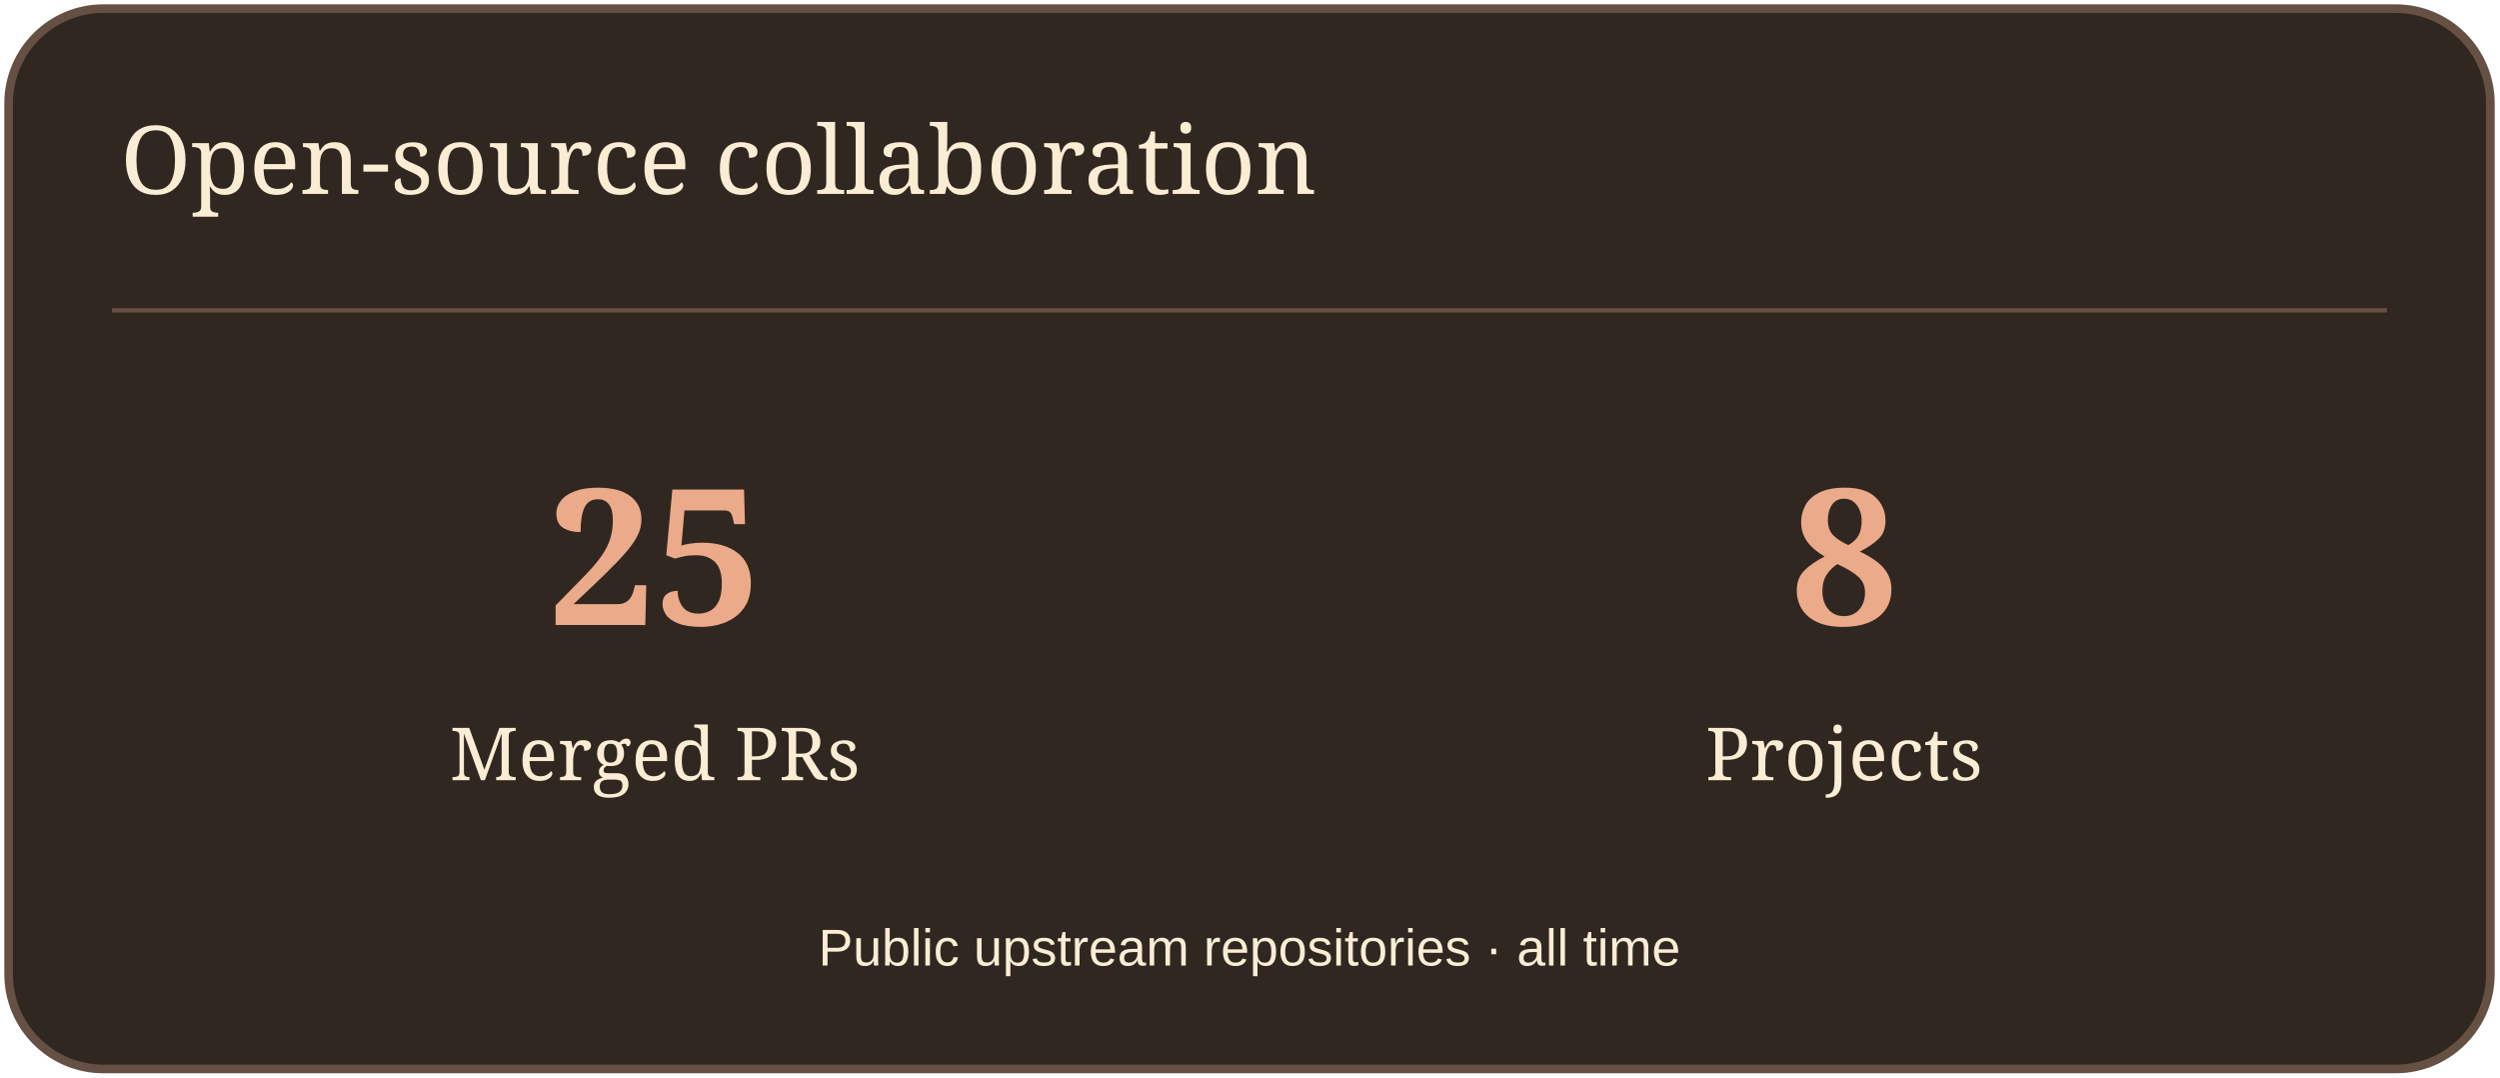
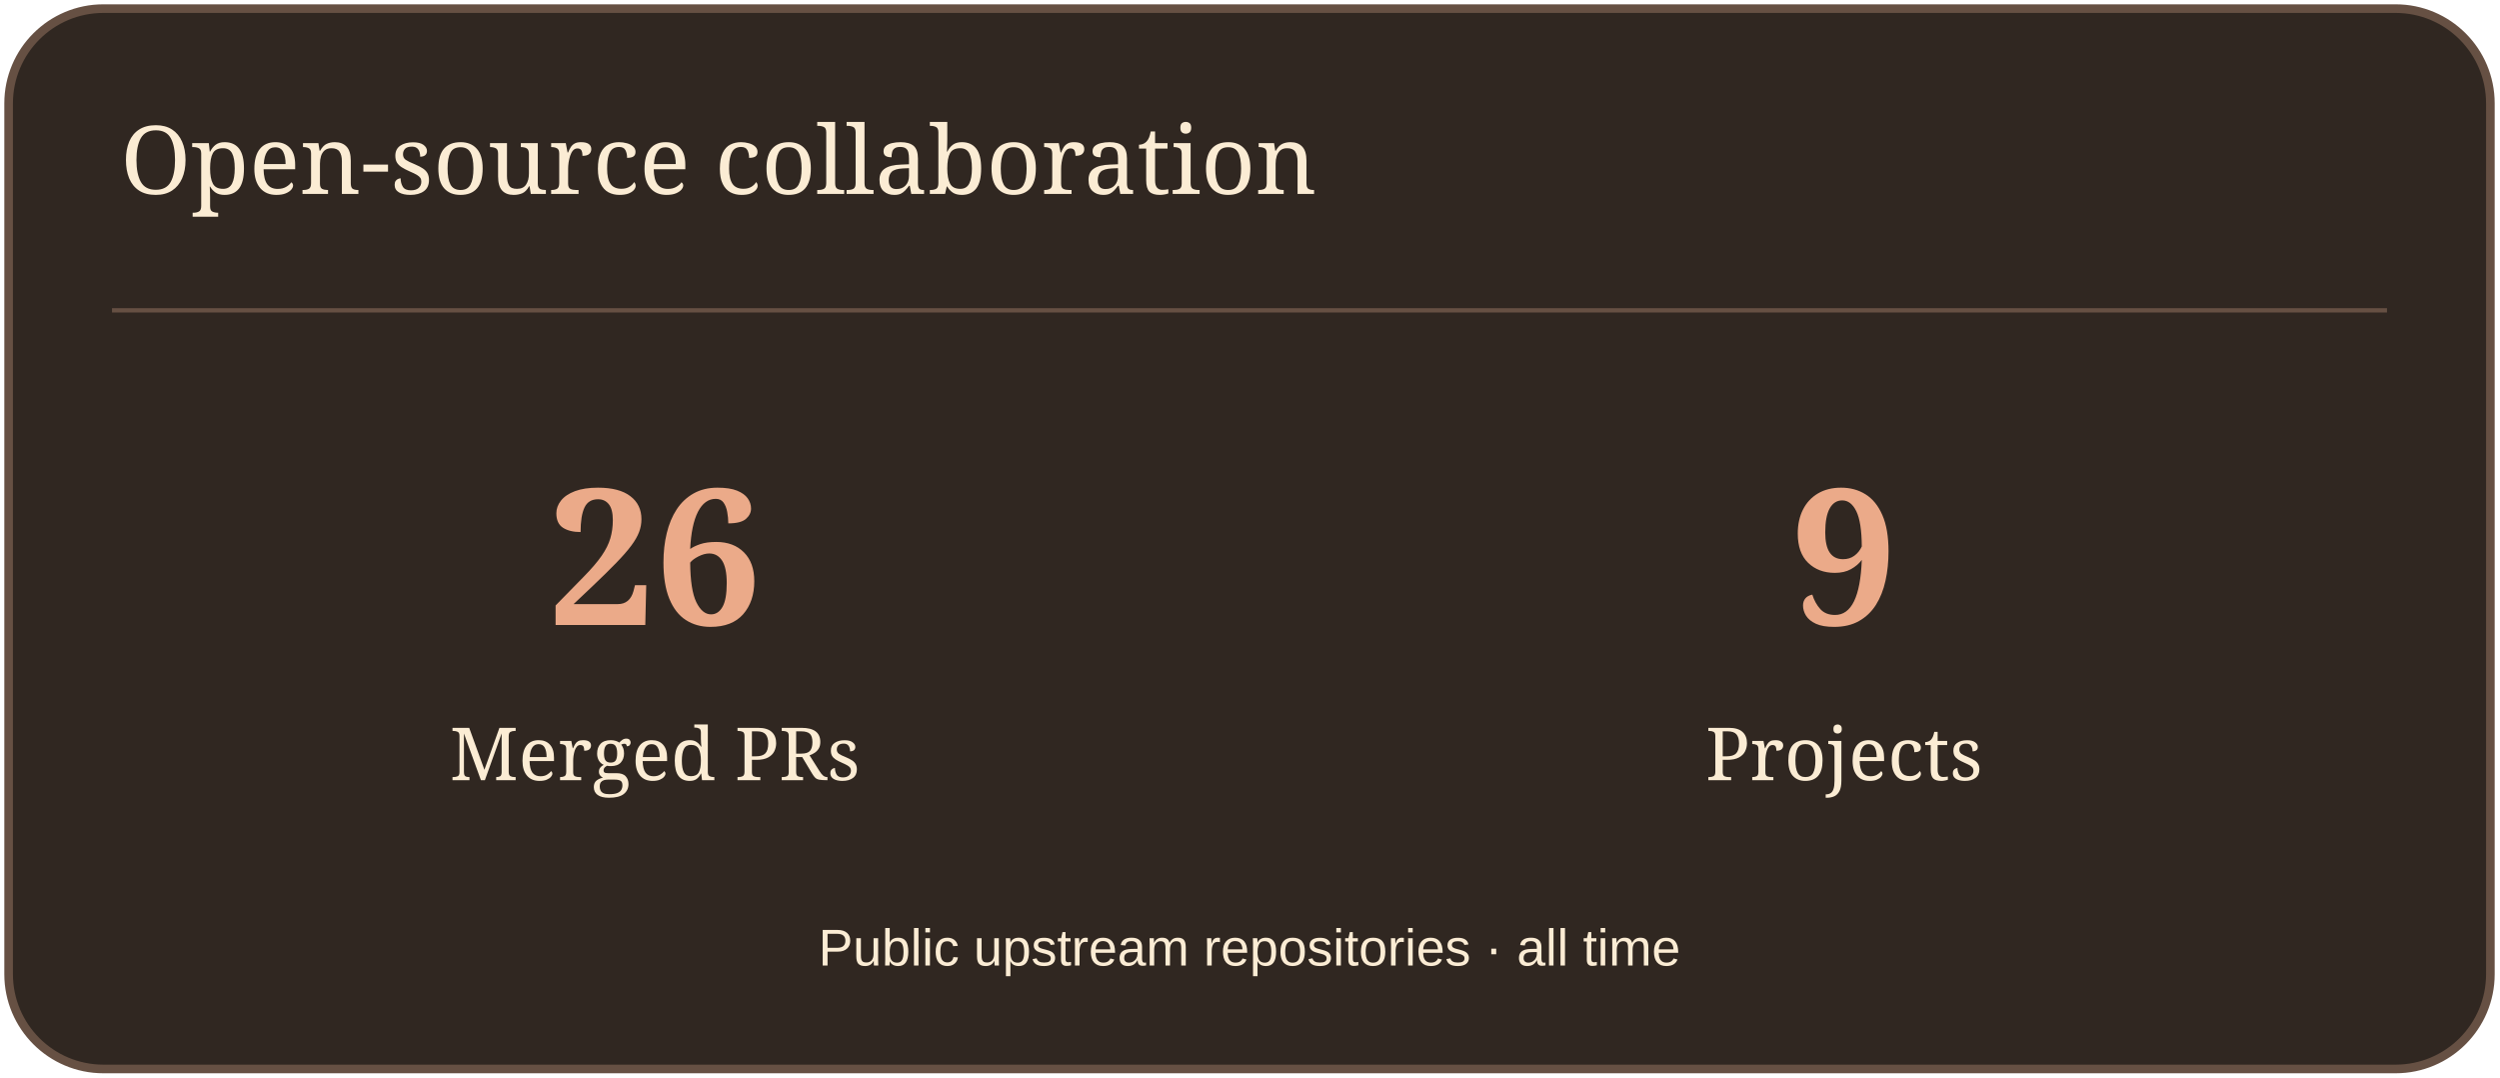
<svg xmlns="http://www.w3.org/2000/svg" width="580" height="250" viewBox="0 0 580 250" role="img" aria-label="Open-source collaboration">
  <rect x="2" y="2" width="576" height="246" rx="22" fill="#302721" stroke="#665043" stroke-width="2" />
  <path d="M26 72H554" stroke="#665043" />
  <text x="28" y="45" font-size="22" fill="#FBECD4" font-family="Georgia,serif">Open-source collaboration</text>
-   <text x="152" y="145" font-size="44" fill="#EBAA89" font-family="Georgia,serif" text-anchor="middle" font-weight="700">25</text>
+   <text x="152" y="145" font-size="44" fill="#EBAA89" font-family="Georgia,serif" text-anchor="middle" font-weight="700">26</text>
  <text x="152" y="181" font-size="17" fill="#FBECD4" font-family="Georgia,serif" text-anchor="middle">Merged PRs</text>
-   <text x="428" y="145" font-size="44" fill="#EBAA89" font-family="Georgia,serif" text-anchor="middle" font-weight="700">8</text>
+   <text x="428" y="145" font-size="44" fill="#EBAA89" font-family="Georgia,serif" text-anchor="middle" font-weight="700">9</text>
  <text x="428" y="181" font-size="17" fill="#FBECD4" font-family="Georgia,serif" text-anchor="middle">Projects</text>
  <text x="290" y="224" font-size="12" fill="#FBECD4" font-family="Arial,sans-serif" text-anchor="middle">Public upstream repositories · all time</text>
</svg>
